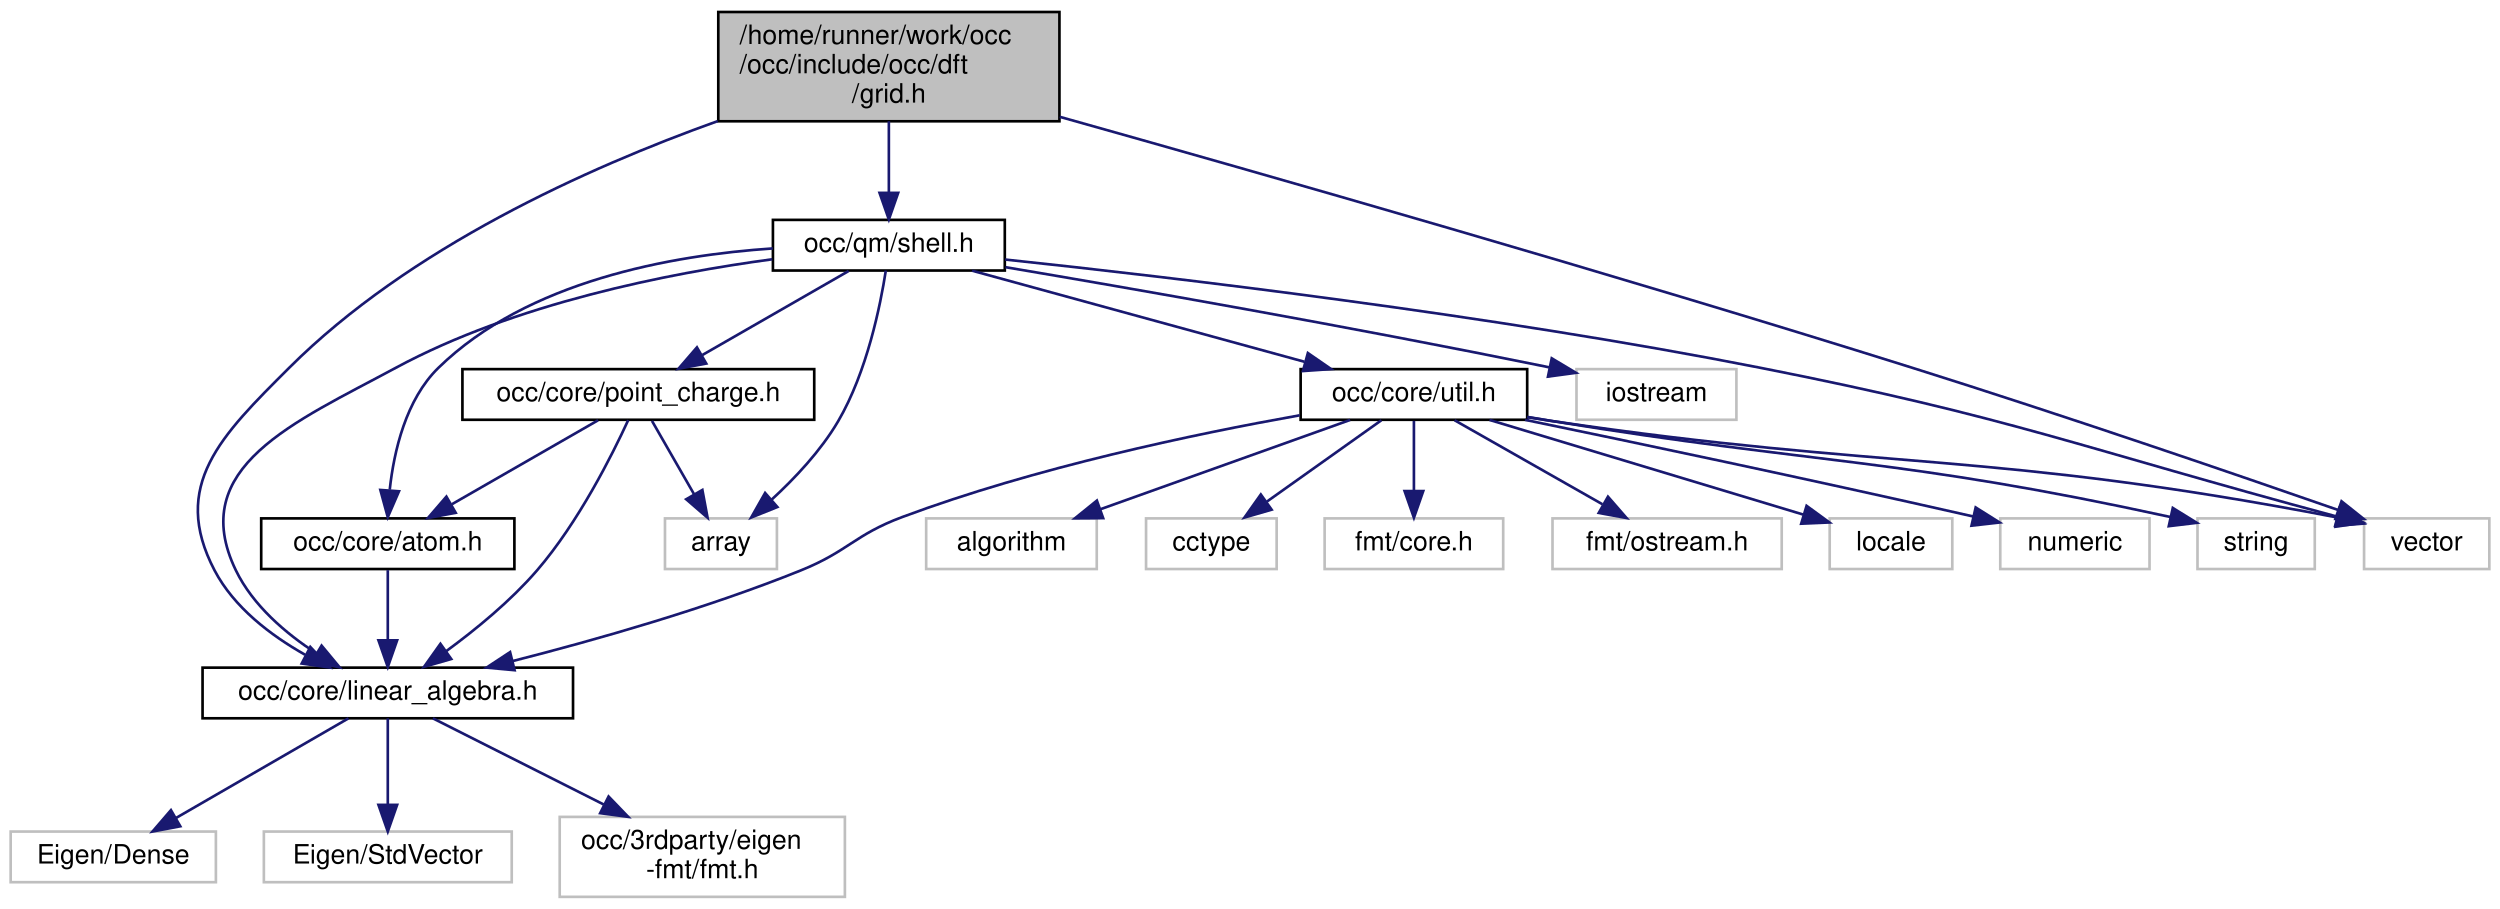
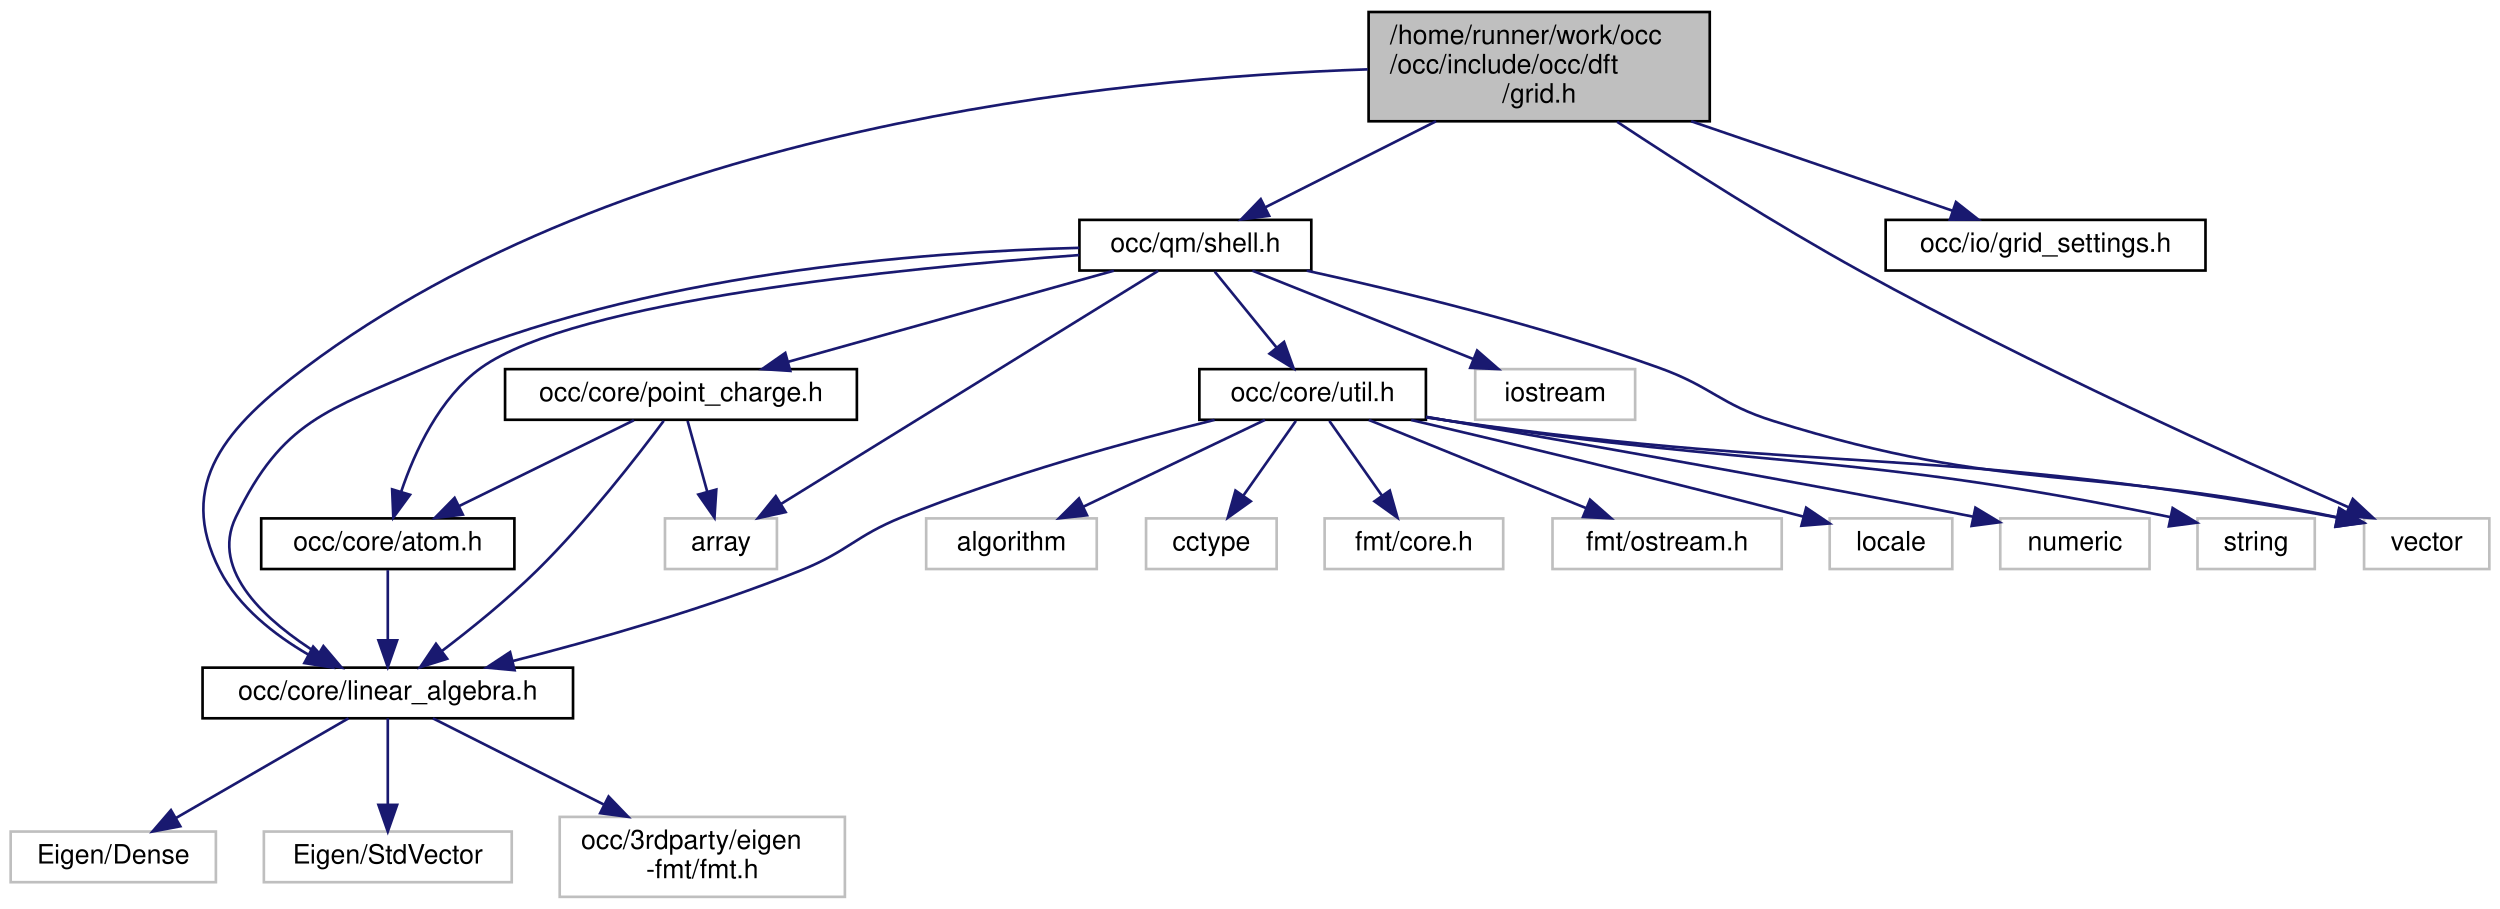
<svg xmlns="http://www.w3.org/2000/svg" xmlns:xlink="http://www.w3.org/1999/xlink" width="938pt" height="341pt" viewBox="0.00 0.00 938.00 341.00">
  <g id="graph0" class="graph" transform="scale(1 1) rotate(0) translate(4 337)">
    <g id="node1" class="node">
      <g id="a_node1">
        <a xlink:title=" ">
-           <polygon fill="#bfbfbf" stroke="black" points="265.5,-291.5 265.5,-332.5 393.5,-332.5 393.5,-291.5 265.5,-291.5" />
-           <text text-anchor="start" x="273.5" y="-320.5" font-family="Helvetica,sans-Serif" font-size="10.00">/home/runner/work/occ</text>
-           <text text-anchor="start" x="273.5" y="-309.5" font-family="Helvetica,sans-Serif" font-size="10.00">/occ/include/occ/dft</text>
-           <text text-anchor="middle" x="329.5" y="-298.5" font-family="Helvetica,sans-Serif" font-size="10.00">/grid.h</text>
+           <polygon fill="#bfbfbf" stroke="black" points="509.5,-291.5 509.5,-332.5 637.5,-332.5 637.5,-291.5 509.5,-291.5" />
+           <text text-anchor="start" x="517.5" y="-320.5" font-family="Helvetica,sans-Serif" font-size="10.00">/home/runner/work/occ</text>
+           <text text-anchor="start" x="517.5" y="-309.5" font-family="Helvetica,sans-Serif" font-size="10.00">/occ/include/occ/dft</text>
+           <text text-anchor="middle" x="573.5" y="-298.5" font-family="Helvetica,sans-Serif" font-size="10.00">/grid.h</text>
        </a>
      </g>
    </g>
    <g id="node2" class="node">
      <g id="a_node2">
        <a xlink:href="linear__algebra_8h.html" target="_top" xlink:title=" ">
          <polygon fill="none" stroke="black" points="72,-67.5 72,-86.5 211,-86.5 211,-67.5 72,-67.5" />
          <text text-anchor="middle" x="141.5" y="-74.5" font-family="Helvetica,sans-Serif" font-size="10.00">occ/core/linear_algebra.h</text>
        </a>
      </g>
    </g>
    <g id="edge1" class="edge">
-       <path fill="none" stroke="midnightblue" d="M265.3,-291.57C216.2,-274 149.51,-243.93 104.5,-199 79.02,-173.57 59.79,-154.89 76.5,-123 83.78,-109.11 97.51,-98.65 110.48,-91.33" />
-       <polygon fill="midnightblue" stroke="midnightblue" points="112.43,-94.27 119.69,-86.55 109.2,-88.05 112.43,-94.27" />
+       <path fill="none" stroke="midnightblue" d="M509.17,-310.98C413.07,-307.79 230.49,-289.18 110.5,-199 81.2,-176.98 61.73,-155.59 78.5,-123 85.58,-109.25 99.02,-98.77 111.68,-91.39" />
+       <polygon fill="midnightblue" stroke="midnightblue" points="113.5,-94.39 120.65,-86.57 110.19,-88.22 113.5,-94.39" />
    </g>
    <g id="node6" class="node">
      <g id="a_node6">
+         <a xlink:href="grid__settings_8h.html" target="_top" xlink:title=" ">
+           <polygon fill="none" stroke="black" points="703.5,-235.5 703.5,-254.5 823.5,-254.5 823.5,-235.5 703.5,-235.5" />
+           <text text-anchor="middle" x="763.5" y="-242.5" font-family="Helvetica,sans-Serif" font-size="10.00">occ/io/grid_settings.h</text>
+         </a>
+       </g>
+     </g>
+     <g id="edge5" class="edge">
+       <path fill="none" stroke="midnightblue" d="M630.51,-291.5C662.44,-280.57 701.23,-267.3 728.65,-257.92" />
+       <polygon fill="midnightblue" stroke="midnightblue" points="729.88,-261.2 738.21,-254.65 727.61,-254.58 729.88,-261.2" />
+     </g>
+     <g id="node7" class="node">
+       <g id="a_node7">
        <a xlink:href="shell_8h.html" target="_top" xlink:title=" ">
-           <polygon fill="none" stroke="black" points="286,-235.5 286,-254.5 373,-254.5 373,-235.5 286,-235.5" />
-           <text text-anchor="middle" x="329.5" y="-242.5" font-family="Helvetica,sans-Serif" font-size="10.00">occ/qm/shell.h</text>
-         </a>
-       </g>
-     </g>
-     <g id="edge5" class="edge">
-       <path fill="none" stroke="midnightblue" d="M329.5,-291.5C329.5,-283.07 329.5,-273.24 329.5,-264.87" />
-       <polygon fill="midnightblue" stroke="midnightblue" points="333,-264.65 329.5,-254.65 326,-264.65 333,-264.65" />
-     </g>
-     <g id="node19" class="node">
-       <g id="a_node19">
+           <polygon fill="none" stroke="black" points="401,-235.5 401,-254.5 488,-254.5 488,-235.5 401,-235.5" />
+           <text text-anchor="middle" x="444.5" y="-242.5" font-family="Helvetica,sans-Serif" font-size="10.00">occ/qm/shell.h</text>
+         </a>
+       </g>
+     </g>
+     <g id="edge6" class="edge">
+       <path fill="none" stroke="midnightblue" d="M534.8,-291.5C514.07,-281.05 489.08,-268.46 470.65,-259.18" />
+       <polygon fill="midnightblue" stroke="midnightblue" points="472.18,-256.03 461.67,-254.65 469.03,-262.28 472.18,-256.03" />
+     </g>
+     <g id="node20" class="node">
+       <g id="a_node20">
        <a xlink:title=" ">
          <polygon fill="none" stroke="#bfbfbf" points="883,-123.5 883,-142.5 930,-142.5 930,-123.5 883,-123.5" />
          <text text-anchor="middle" x="906.5" y="-130.5" font-family="Helvetica,sans-Serif" font-size="10.00">vector</text>
        </a>
      </g>
    </g>
-     <g id="edge26" class="edge">
-       <path fill="none" stroke="midnightblue" d="M393.61,-293.17C470.05,-271.71 601.53,-234.17 713.5,-199 769.86,-181.3 834.85,-159.02 873.21,-145.67" />
-       <polygon fill="midnightblue" stroke="midnightblue" points="874.54,-148.92 882.83,-142.32 872.24,-142.31 874.54,-148.92" />
+     <g id="edge27" class="edge">
+       <path fill="none" stroke="midnightblue" d="M602.76,-291.28C626.91,-275.33 662.33,-252.69 694.5,-235 758.17,-199.99 835.93,-164.78 877.31,-146.61" />
+       <polygon fill="midnightblue" stroke="midnightblue" points="878.77,-149.79 886.53,-142.58 875.97,-143.38 878.77,-149.79" />
    </g>
    <g id="node3" class="node">
      <g id="a_node3">
        <a xlink:title=" ">
          <polygon fill="none" stroke="#bfbfbf" points="0,-6 0,-25 77,-25 77,-6 0,-6" />
          <text text-anchor="middle" x="38.5" y="-13" font-family="Helvetica,sans-Serif" font-size="10.00">Eigen/Dense</text>
        </a>
      </g>
    </g>
    <g id="edge2" class="edge">
      <path fill="none" stroke="midnightblue" d="M126.74,-67.48C109.84,-57.71 81.92,-41.58 62.01,-30.08" />
      <polygon fill="midnightblue" stroke="midnightblue" points="63.64,-26.98 53.23,-25.01 60.14,-33.04 63.64,-26.98" />
    </g>
    <g id="node4" class="node">
      <g id="a_node4">
        <a xlink:title=" ">
          <polygon fill="none" stroke="#bfbfbf" points="95,-6 95,-25 188,-25 188,-6 95,-6" />
          <text text-anchor="middle" x="141.5" y="-13" font-family="Helvetica,sans-Serif" font-size="10.00">Eigen/StdVector</text>
        </a>
      </g>
    </g>
    <g id="edge3" class="edge">
      <path fill="none" stroke="midnightblue" d="M141.5,-67.48C141.5,-59.08 141.5,-45.98 141.5,-35.16" />
      <polygon fill="midnightblue" stroke="midnightblue" points="145,-35.01 141.5,-25.01 138,-35.01 145,-35.01" />
    </g>
    <g id="node5" class="node">
      <g id="a_node5">
        <a xlink:title=" ">
          <polygon fill="none" stroke="#bfbfbf" points="206,-0.5 206,-30.5 313,-30.5 313,-0.5 206,-0.5" />
          <text text-anchor="start" x="214" y="-18.5" font-family="Helvetica,sans-Serif" font-size="10.00">occ/3rdparty/eigen</text>
          <text text-anchor="middle" x="259.5" y="-7.5" font-family="Helvetica,sans-Serif" font-size="10.00">-fmt/fmt.h</text>
        </a>
      </g>
    </g>
    <g id="edge4" class="edge">
      <path fill="none" stroke="midnightblue" d="M158.41,-67.48C175.06,-59.08 201.05,-45.97 222.51,-35.15" />
      <polygon fill="midnightblue" stroke="midnightblue" points="224.34,-38.15 231.69,-30.52 221.18,-31.9 224.34,-38.15" />
    </g>
-     <g id="edge10" class="edge">
-       <path fill="none" stroke="midnightblue" d="M285.75,-239.72C246.77,-234.47 189.15,-223.09 144.5,-199 106.63,-178.57 65.73,-161.73 84.5,-123 90.9,-109.8 103.25,-99.3 114.83,-91.78" />
-       <polygon fill="midnightblue" stroke="midnightblue" points="116.66,-94.77 123.42,-86.61 113.05,-88.77 116.66,-94.77" />
-     </g>
-     <g id="node7" class="node">
-       <g id="a_node7">
+     <g id="edge11" class="edge">
+       <path fill="none" stroke="midnightblue" d="M400.97,-244.01C342.7,-242.55 237.19,-234.62 155.5,-199 118.66,-182.94 102.03,-179.16 84.5,-143 74.62,-122.62 96.19,-103.68 115.57,-91.57" />
+       <polygon fill="midnightblue" stroke="midnightblue" points="117.34,-94.58 124.19,-86.5 113.8,-88.55 117.34,-94.58" />
+     </g>
+     <g id="node8" class="node">
+       <g id="a_node8">
        <a xlink:title=" ">
          <polygon fill="none" stroke="#bfbfbf" points="245.5,-123.5 245.5,-142.5 287.5,-142.5 287.5,-123.5 245.5,-123.5" />
          <text text-anchor="middle" x="266.5" y="-130.5" font-family="Helvetica,sans-Serif" font-size="10.00">array</text>
        </a>
      </g>
    </g>
-     <g id="edge6" class="edge">
-       <path fill="none" stroke="midnightblue" d="M328.36,-235.48C326.35,-222.53 321.3,-197.47 310.5,-179 304,-167.88 294.15,-157.46 285.42,-149.45" />
-       <polygon fill="midnightblue" stroke="midnightblue" points="287.67,-146.77 277.84,-142.82 283.07,-152.04 287.67,-146.77" />
-     </g>
-     <g id="node8" class="node">
-       <g id="a_node8">
-         <a xlink:title=" ">
-           <polygon fill="none" stroke="#bfbfbf" points="587.5,-179.5 587.5,-198.5 647.5,-198.5 647.5,-179.5 587.5,-179.5" />
-           <text text-anchor="middle" x="617.5" y="-186.5" font-family="Helvetica,sans-Serif" font-size="10.00">iostream</text>
-         </a>
-       </g>
-     </g>
    <g id="edge7" class="edge">
-       <path fill="none" stroke="midnightblue" d="M373.25,-236.75C421.03,-228.68 500.04,-214.92 577.39,-199.15" />
-       <polygon fill="midnightblue" stroke="midnightblue" points="578.21,-202.56 587.3,-197.12 576.8,-195.7 578.21,-202.56" />
+       <path fill="none" stroke="midnightblue" d="M430.53,-235.37C399.86,-216.41 326.37,-171 289.06,-147.94" />
+       <polygon fill="midnightblue" stroke="midnightblue" points="290.75,-144.87 280.4,-142.59 287.07,-150.83 290.75,-144.87" />
    </g>
    <g id="node9" class="node">
      <g id="a_node9">
+         <a xlink:title=" ">
+           <polygon fill="none" stroke="#bfbfbf" points="549.5,-179.5 549.5,-198.5 609.5,-198.5 609.5,-179.5 549.5,-179.5" />
+           <text text-anchor="middle" x="579.5" y="-186.5" font-family="Helvetica,sans-Serif" font-size="10.00">iostream</text>
+         </a>
+       </g>
+     </g>
+     <g id="edge8" class="edge">
+       <path fill="none" stroke="midnightblue" d="M465.89,-235.44C488.21,-226.52 523.4,-212.44 548.71,-202.32" />
+       <polygon fill="midnightblue" stroke="midnightblue" points="550.22,-205.48 558.21,-198.52 547.62,-198.98 550.22,-205.48" />
+     </g>
+     <g id="node10" class="node">
+       <g id="a_node10">
        <a xlink:href="atom_8h.html" target="_top" xlink:title=" ">
          <polygon fill="none" stroke="black" points="94,-123.5 94,-142.5 189,-142.5 189,-123.5 94,-123.5" />
          <text text-anchor="middle" x="141.5" y="-130.5" font-family="Helvetica,sans-Serif" font-size="10.00">occ/core/atom.h</text>
        </a>
      </g>
    </g>
-     <g id="edge8" class="edge">
-       <path fill="none" stroke="midnightblue" d="M285.96,-243.79C247.97,-241.25 193.85,-231.56 160.5,-199 148.29,-187.08 143.81,-167.77 142.23,-153.29" />
-       <polygon fill="midnightblue" stroke="midnightblue" points="145.7,-152.67 141.49,-142.95 138.71,-153.17 145.7,-152.67" />
-     </g>
-     <g id="node10" class="node">
-       <g id="a_node10">
-         <a xlink:href="point__charge_8h.html" target="_top" xlink:title=" ">
-           <polygon fill="none" stroke="black" points="169.5,-179.5 169.5,-198.5 301.5,-198.5 301.5,-179.5 169.5,-179.5" />
-           <text text-anchor="middle" x="235.5" y="-186.5" font-family="Helvetica,sans-Serif" font-size="10.00">occ/core/point_charge.h</text>
-         </a>
-       </g>
-     </g>
-     <g id="edge11" class="edge">
-       <path fill="none" stroke="midnightblue" d="M314.4,-235.32C299.6,-226.82 276.81,-213.73 259.52,-203.8" />
-       <polygon fill="midnightblue" stroke="midnightblue" points="260.98,-200.6 250.57,-198.65 257.49,-206.67 260.98,-200.6" />
+     <g id="edge9" class="edge">
+       <path fill="none" stroke="midnightblue" d="M400.93,-241.3C334.46,-236.43 211.74,-224.24 176.5,-199 160.91,-187.83 151.58,-167.5 146.53,-152.54" />
+       <polygon fill="midnightblue" stroke="midnightblue" points="149.83,-151.36 143.57,-142.81 143.13,-153.39 149.83,-151.36" />
    </g>
    <g id="node11" class="node">
      <g id="a_node11">
+         <a xlink:href="point__charge_8h.html" target="_top" xlink:title=" ">
+           <polygon fill="none" stroke="black" points="185.5,-179.5 185.5,-198.5 317.5,-198.5 317.5,-179.5 185.5,-179.5" />
+           <text text-anchor="middle" x="251.5" y="-186.5" font-family="Helvetica,sans-Serif" font-size="10.00">occ/core/point_charge.h</text>
+         </a>
+       </g>
+     </g>
+     <g id="edge12" class="edge">
+       <path fill="none" stroke="midnightblue" d="M413.92,-235.44C380.89,-226.2 328.11,-211.44 291.73,-201.26" />
+       <polygon fill="midnightblue" stroke="midnightblue" points="292.51,-197.84 281.94,-198.52 290.63,-204.58 292.51,-197.84" />
+     </g>
+     <g id="node12" class="node">
+       <g id="a_node12">
        <a xlink:href="util_8h.html" target="_top" xlink:title=" ">
-           <polygon fill="none" stroke="black" points="484,-179.5 484,-198.5 569,-198.5 569,-179.5 484,-179.5" />
-           <text text-anchor="middle" x="526.5" y="-186.5" font-family="Helvetica,sans-Serif" font-size="10.00">occ/core/util.h</text>
-         </a>
-       </g>
-     </g>
-     <g id="edge15" class="edge">
-       <path fill="none" stroke="midnightblue" d="M360.72,-235.44C394.43,-226.2 448.3,-211.44 485.43,-201.26" />
-       <polygon fill="midnightblue" stroke="midnightblue" points="486.71,-204.54 495.43,-198.52 484.86,-197.78 486.71,-204.54" />
-     </g>
-     <g id="edge25" class="edge">
-       <path fill="none" stroke="midnightblue" d="M373.14,-239.62C436.09,-232.94 555.86,-218.84 656.5,-199 751.07,-180.35 775.67,-169.28 872.77,-143.19" />
-       <polygon fill="midnightblue" stroke="midnightblue" points="873.96,-146.49 882.72,-140.53 872.15,-139.73 873.96,-146.49" />
-     </g>
-     <g id="edge9" class="edge">
+           <polygon fill="none" stroke="black" points="446,-179.5 446,-198.5 531,-198.5 531,-179.5 446,-179.5" />
+           <text text-anchor="middle" x="488.5" y="-186.5" font-family="Helvetica,sans-Serif" font-size="10.00">occ/core/util.h</text>
+         </a>
+       </g>
+     </g>
+     <g id="edge16" class="edge">
+       <path fill="none" stroke="midnightblue" d="M451.77,-235.08C458.04,-227.38 467.29,-216.03 474.93,-206.65" />
+       <polygon fill="midnightblue" stroke="midnightblue" points="477.77,-208.71 481.37,-198.75 472.34,-204.29 477.77,-208.71" />
+     </g>
+     <g id="edge26" class="edge">
+       <path fill="none" stroke="midnightblue" d="M486.27,-235.45C521.93,-227.61 574.3,-214.85 618.5,-199 638.34,-191.89 641.38,-185.26 661.5,-179 749.72,-151.54 778.28,-162.78 872.8,-142.93" />
+       <polygon fill="midnightblue" stroke="midnightblue" points="873.74,-146.3 882.78,-140.77 872.26,-139.46 873.74,-146.3" />
+     </g>
+     <g id="edge10" class="edge">
      <path fill="none" stroke="midnightblue" d="M141.5,-123.08C141.5,-116.01 141.5,-105.86 141.5,-96.99" />
      <polygon fill="midnightblue" stroke="midnightblue" points="145,-96.75 141.5,-86.75 138,-96.75 145,-96.75" />
    </g>
+     <g id="edge15" class="edge">
+       <path fill="none" stroke="midnightblue" d="M245.03,-179.11C235.37,-166.13 216.32,-141.52 197.5,-123 186.42,-112.09 172.85,-101.14 161.84,-92.77" />
+       <polygon fill="midnightblue" stroke="midnightblue" points="163.77,-89.84 153.66,-86.66 159.58,-95.45 163.77,-89.84" />
+     </g>
+     <g id="edge13" class="edge">
+       <path fill="none" stroke="midnightblue" d="M253.98,-179.08C255.99,-171.85 258.89,-161.41 261.39,-152.4" />
+       <polygon fill="midnightblue" stroke="midnightblue" points="264.76,-153.32 264.07,-142.75 258.02,-151.45 264.76,-153.32" />
+     </g>
    <g id="edge14" class="edge">
-       <path fill="none" stroke="midnightblue" d="M231.7,-179.36C225.69,-166.27 213.03,-141.02 197.5,-123 187.6,-111.52 174.49,-100.8 163.43,-92.7" />
-       <polygon fill="midnightblue" stroke="midnightblue" points="165.3,-89.74 155.11,-86.81 161.25,-95.45 165.3,-89.74" />
-     </g>
-     <g id="edge12" class="edge">
-       <path fill="none" stroke="midnightblue" d="M240.62,-179.08C244.91,-171.61 251.16,-160.72 256.44,-151.52" />
-       <polygon fill="midnightblue" stroke="midnightblue" points="259.53,-153.17 261.48,-142.75 253.46,-149.68 259.53,-153.17" />
-     </g>
-     <g id="edge13" class="edge">
-       <path fill="none" stroke="midnightblue" d="M220.4,-179.32C205.6,-170.82 182.81,-157.73 165.52,-147.8" />
-       <polygon fill="midnightblue" stroke="midnightblue" points="166.98,-144.6 156.57,-142.65 163.49,-150.67 166.98,-144.6" />
-     </g>
-     <g id="edge22" class="edge">
-       <path fill="none" stroke="midnightblue" d="M483.64,-181.18C444.11,-174.14 384.21,-161.56 334.5,-143 316.62,-136.32 314.2,-130.14 296.5,-123 261.09,-108.71 219.47,-96.89 188.27,-88.95" />
+       <path fill="none" stroke="midnightblue" d="M233.83,-179.32C216.11,-170.62 188.6,-157.12 168.21,-147.11" />
+       <polygon fill="midnightblue" stroke="midnightblue" points="169.65,-143.92 159.13,-142.65 166.56,-150.2 169.65,-143.92" />
+     </g>
+     <g id="edge23" class="edge">
+       <path fill="none" stroke="midnightblue" d="M451.71,-179.46C420.06,-171.59 373.49,-158.77 334.5,-143 316.81,-135.84 314.2,-130.14 296.5,-123 261.09,-108.71 219.47,-96.89 188.27,-88.95" />
      <polygon fill="midnightblue" stroke="midnightblue" points="189.08,-85.54 178.53,-86.51 187.38,-92.33 189.08,-85.54" />
    </g>
-     <g id="node12" class="node">
-       <g id="a_node12">
+     <g id="node13" class="node">
+       <g id="a_node13">
        <a xlink:title=" ">
          <polygon fill="none" stroke="#bfbfbf" points="343.5,-123.5 343.5,-142.5 407.5,-142.5 407.5,-123.5 343.5,-123.5" />
          <text text-anchor="middle" x="375.5" y="-130.5" font-family="Helvetica,sans-Serif" font-size="10.00">algorithm</text>
        </a>
      </g>
    </g>
-     <g id="edge16" class="edge">
-       <path fill="none" stroke="midnightblue" d="M502.57,-179.44C477.28,-170.4 437.2,-156.06 408.82,-145.92" />
-       <polygon fill="midnightblue" stroke="midnightblue" points="409.91,-142.59 399.31,-142.52 407.55,-149.18 409.91,-142.59" />
-     </g>
-     <g id="node13" class="node">
-       <g id="a_node13">
+     <g id="edge17" class="edge">
+       <path fill="none" stroke="midnightblue" d="M470.59,-179.44C452.25,-170.68 423.49,-156.94 402.41,-146.86" />
+       <polygon fill="midnightblue" stroke="midnightblue" points="403.85,-143.67 393.32,-142.52 400.83,-149.99 403.85,-143.67" />
+     </g>
+     <g id="node14" class="node">
+       <g id="a_node14">
        <a xlink:title=" ">
          <polygon fill="none" stroke="#bfbfbf" points="426,-123.5 426,-142.5 475,-142.5 475,-123.5 426,-123.5" />
          <text text-anchor="middle" x="450.5" y="-130.5" font-family="Helvetica,sans-Serif" font-size="10.00">cctype</text>
        </a>
      </g>
    </g>
-     <g id="edge17" class="edge">
-       <path fill="none" stroke="midnightblue" d="M514.29,-179.32C502.72,-171.11 485.12,-158.6 471.34,-148.81" />
-       <polygon fill="midnightblue" stroke="midnightblue" points="473.11,-145.77 462.93,-142.83 469.06,-151.48 473.11,-145.77" />
-     </g>
-     <g id="node14" class="node">
-       <g id="a_node14">
+     <g id="edge18" class="edge">
+       <path fill="none" stroke="midnightblue" d="M482.23,-179.08C476.86,-171.46 468.98,-160.26 462.42,-150.94" />
+       <polygon fill="midnightblue" stroke="midnightblue" points="465.28,-148.91 456.66,-142.75 459.55,-152.94 465.28,-148.91" />
+     </g>
+     <g id="node15" class="node">
+       <g id="a_node15">
        <a xlink:title=" ">
          <polygon fill="none" stroke="#bfbfbf" points="493,-123.5 493,-142.5 560,-142.5 560,-123.5 493,-123.5" />
          <text text-anchor="middle" x="526.5" y="-130.5" font-family="Helvetica,sans-Serif" font-size="10.00">fmt/core.h</text>
        </a>
      </g>
    </g>
-     <g id="edge18" class="edge">
-       <path fill="none" stroke="midnightblue" d="M526.5,-179.08C526.5,-172.01 526.5,-161.86 526.5,-152.99" />
-       <polygon fill="midnightblue" stroke="midnightblue" points="530,-152.75 526.5,-142.75 523,-152.75 530,-152.75" />
-     </g>
-     <g id="node15" class="node">
-       <g id="a_node15">
+     <g id="edge19" class="edge">
+       <path fill="none" stroke="midnightblue" d="M494.77,-179.08C500.14,-171.46 508.02,-160.26 514.58,-150.94" />
+       <polygon fill="midnightblue" stroke="midnightblue" points="517.45,-152.94 520.34,-142.75 511.72,-148.91 517.45,-152.94" />
+     </g>
+     <g id="node16" class="node">
+       <g id="a_node16">
        <a xlink:title=" ">
          <polygon fill="none" stroke="#bfbfbf" points="578.5,-123.5 578.5,-142.5 664.5,-142.5 664.5,-123.5 578.5,-123.5" />
          <text text-anchor="middle" x="621.5" y="-130.5" font-family="Helvetica,sans-Serif" font-size="10.00">fmt/ostream.h</text>
        </a>
      </g>
    </g>
-     <g id="edge19" class="edge">
-       <path fill="none" stroke="midnightblue" d="M541.76,-179.32C556.72,-170.82 579.75,-157.73 597.23,-147.8" />
-       <polygon fill="midnightblue" stroke="midnightblue" points="599.31,-150.64 606.27,-142.65 595.85,-144.55 599.31,-150.64" />
-     </g>
-     <g id="node16" class="node">
-       <g id="a_node16">
+     <g id="edge20" class="edge">
+       <path fill="none" stroke="midnightblue" d="M509.57,-179.44C531.56,-170.52 566.23,-156.44 591.16,-146.32" />
+       <polygon fill="midnightblue" stroke="midnightblue" points="592.58,-149.52 600.52,-142.52 589.94,-143.04 592.58,-149.52" />
+     </g>
+     <g id="node17" class="node">
+       <g id="a_node17">
        <a xlink:title=" ">
          <polygon fill="none" stroke="#bfbfbf" points="682.5,-123.5 682.5,-142.5 728.5,-142.5 728.5,-123.5 682.5,-123.5" />
          <text text-anchor="middle" x="705.5" y="-130.5" font-family="Helvetica,sans-Serif" font-size="10.00">locale</text>
        </a>
      </g>
    </g>
-     <g id="edge20" class="edge">
-       <path fill="none" stroke="midnightblue" d="M554.86,-179.44C586.85,-169.79 638.78,-154.13 672.54,-143.94" />
-       <polygon fill="midnightblue" stroke="midnightblue" points="673.83,-147.21 682.39,-140.97 671.81,-140.51 673.83,-147.21" />
-     </g>
-     <g id="node17" class="node">
-       <g id="a_node17">
+     <g id="edge21" class="edge">
+       <path fill="none" stroke="midnightblue" d="M525.45,-179.42C560.82,-171.12 615.9,-157.95 672.6,-143.17" />
+       <polygon fill="midnightblue" stroke="midnightblue" points="673.67,-146.51 682.45,-140.59 671.89,-139.74 673.67,-146.51" />
+     </g>
+     <g id="node18" class="node">
+       <g id="a_node18">
        <a xlink:title=" ">
          <polygon fill="none" stroke="#bfbfbf" points="746.5,-123.5 746.5,-142.5 802.5,-142.5 802.5,-123.5 746.5,-123.5" />
          <text text-anchor="middle" x="774.5" y="-130.5" font-family="Helvetica,sans-Serif" font-size="10.00">numeric</text>
        </a>
      </g>
    </g>
-     <g id="edge21" class="edge">
-       <path fill="none" stroke="midnightblue" d="M568.21,-179.47C608.75,-171.1 672.3,-157.76 736.37,-143.21" />
-       <polygon fill="midnightblue" stroke="midnightblue" points="737.27,-146.6 746.24,-140.96 735.71,-139.77 737.27,-146.6" />
-     </g>
-     <g id="node18" class="node">
-       <g id="a_node18">
+     <g id="edge22" class="edge">
+       <path fill="none" stroke="midnightblue" d="M531.08,-180.62C587.54,-170.79 685.17,-153.6 736.37,-143.12" />
+       <polygon fill="midnightblue" stroke="midnightblue" points="737.18,-146.52 746.26,-141.05 735.75,-139.67 737.18,-146.52" />
+     </g>
+     <g id="node19" class="node">
+       <g id="a_node19">
        <a xlink:title=" ">
          <polygon fill="none" stroke="#bfbfbf" points="820.5,-123.5 820.5,-142.5 864.5,-142.5 864.5,-123.5 820.5,-123.5" />
          <text text-anchor="middle" x="842.5" y="-130.5" font-family="Helvetica,sans-Serif" font-size="10.00">string</text>
        </a>
      </g>
    </g>
-     <g id="edge23" class="edge">
-       <path fill="none" stroke="midnightblue" d="M569.06,-180.57C572.25,-180.03 575.43,-179.5 578.5,-179 678.78,-162.58 707.47,-165.46 810.38,-143.01" />
-       <polygon fill="midnightblue" stroke="midnightblue" points="811.23,-146.41 820.24,-140.84 809.72,-139.58 811.23,-146.41" />
-     </g>
    <g id="edge24" class="edge">
-       <path fill="none" stroke="midnightblue" d="M569.04,-180.46C572.24,-179.95 575.42,-179.45 578.5,-179 705.98,-160.2 742.14,-168.03 872.81,-142.86" />
-       <polygon fill="midnightblue" stroke="midnightblue" points="873.66,-146.26 882.8,-140.9 872.32,-139.39 873.66,-146.26" />
+       <path fill="none" stroke="midnightblue" d="M531.04,-180.5C534.24,-179.98 537.42,-179.47 540.5,-179 657.44,-161.12 690.85,-167.64 810.35,-142.97" />
+       <polygon fill="midnightblue" stroke="midnightblue" points="811.18,-146.37 820.25,-140.89 809.75,-139.52 811.18,-146.37" />
+     </g>
+     <g id="edge25" class="edge">
+       <path fill="none" stroke="midnightblue" d="M531.03,-180.41C534.23,-179.91 537.42,-179.43 540.5,-179 684.75,-158.74 725.49,-170.15 872.94,-142.8" />
+       <polygon fill="midnightblue" stroke="midnightblue" points="873.63,-146.23 882.81,-140.94 872.34,-139.35 873.63,-146.23" />
    </g>
  </g>
</svg>
